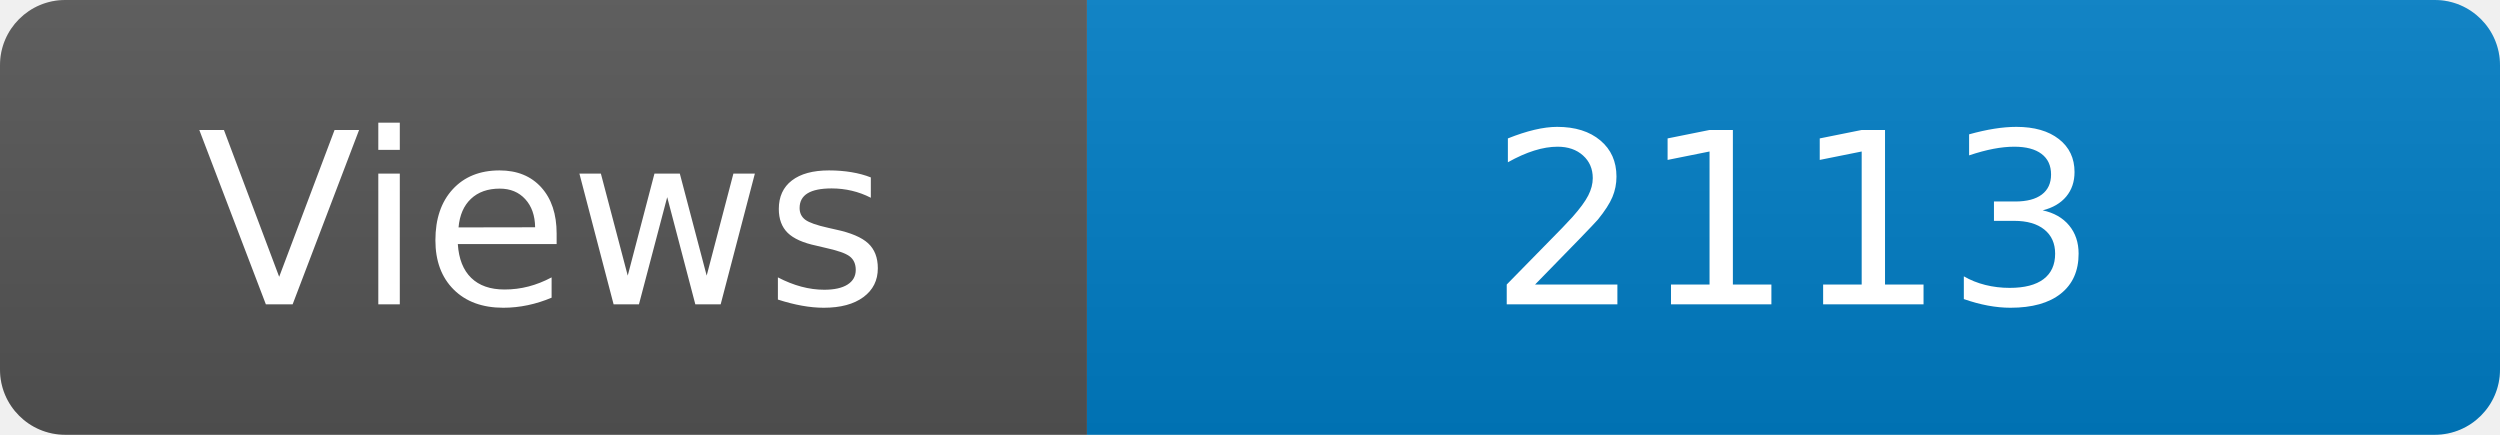
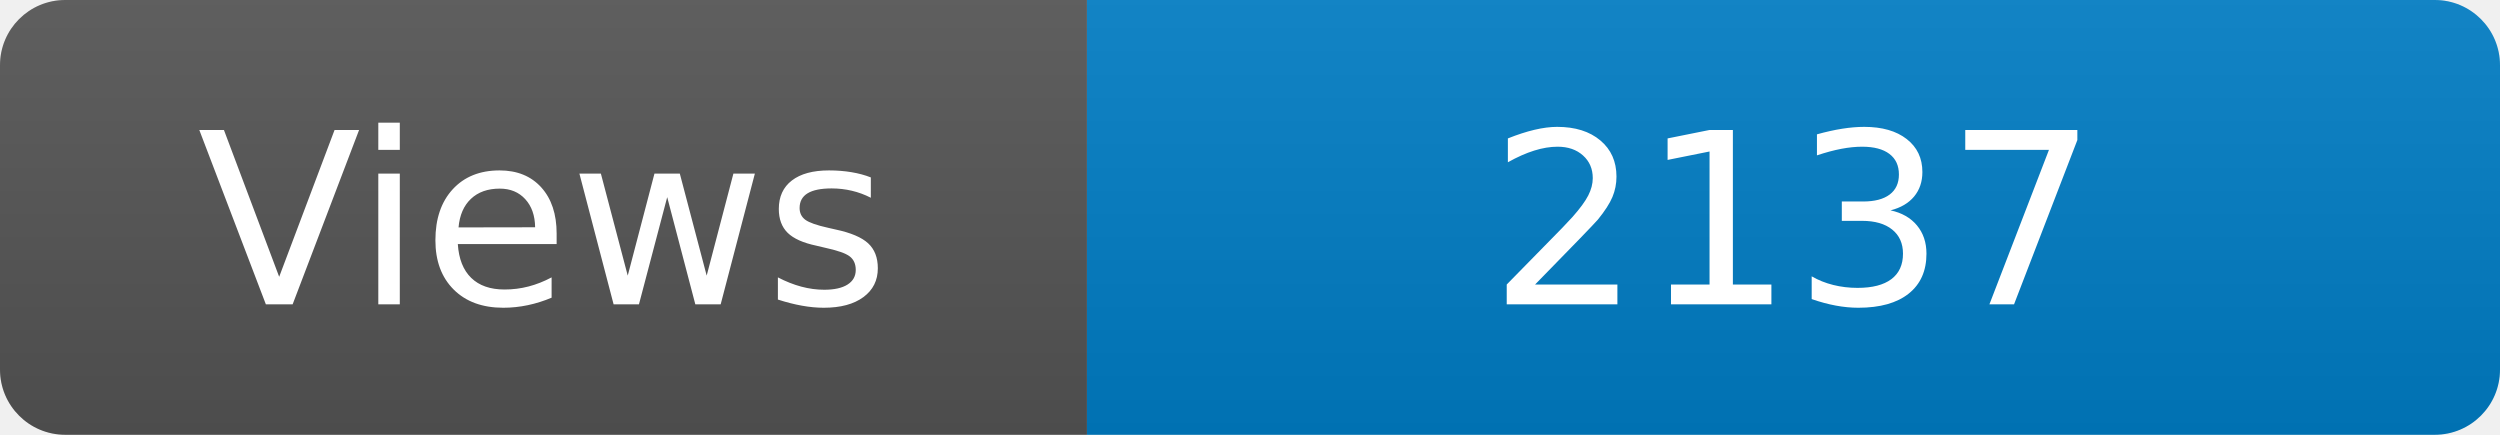
<svg xmlns="http://www.w3.org/2000/svg" width="115" height="20" role="img" aria-label="Maintained?: yes">
  <linearGradient id="s" x2="0" y2="100%">
    <stop offset="0" stop-color="#bbb" stop-opacity=".1" />
    <stop offset="1" stop-opacity=".1" />
  </linearGradient>
  <clipPath id="r">
    <rect width="115" height="20" rx="3" fill="#fff" />
  </clipPath>
  <g clip-path="url(#r)">
    <rect width="50" height="20" fill="#555" />
    <rect x="50" width="160" height="20" fill="#007ec6" />
    <rect width="115" height="20" fill="url(#s)" />
  </g>
  <g fill="#fff" text-anchor="middle" font-family="Verdana,Geneva,DejaVu Sans,sans-serif" font-size="110">
    <text x="250" y="140" transform="scale(.1)" fill="#fff">Views</text>
-     <text x="825" y="140" transform="scale(.1)" fill="#fff">2113</text>
+     <text x="825" y="140" transform="scale(.1)" fill="#fff">2137</text>
  </g>
</svg>
